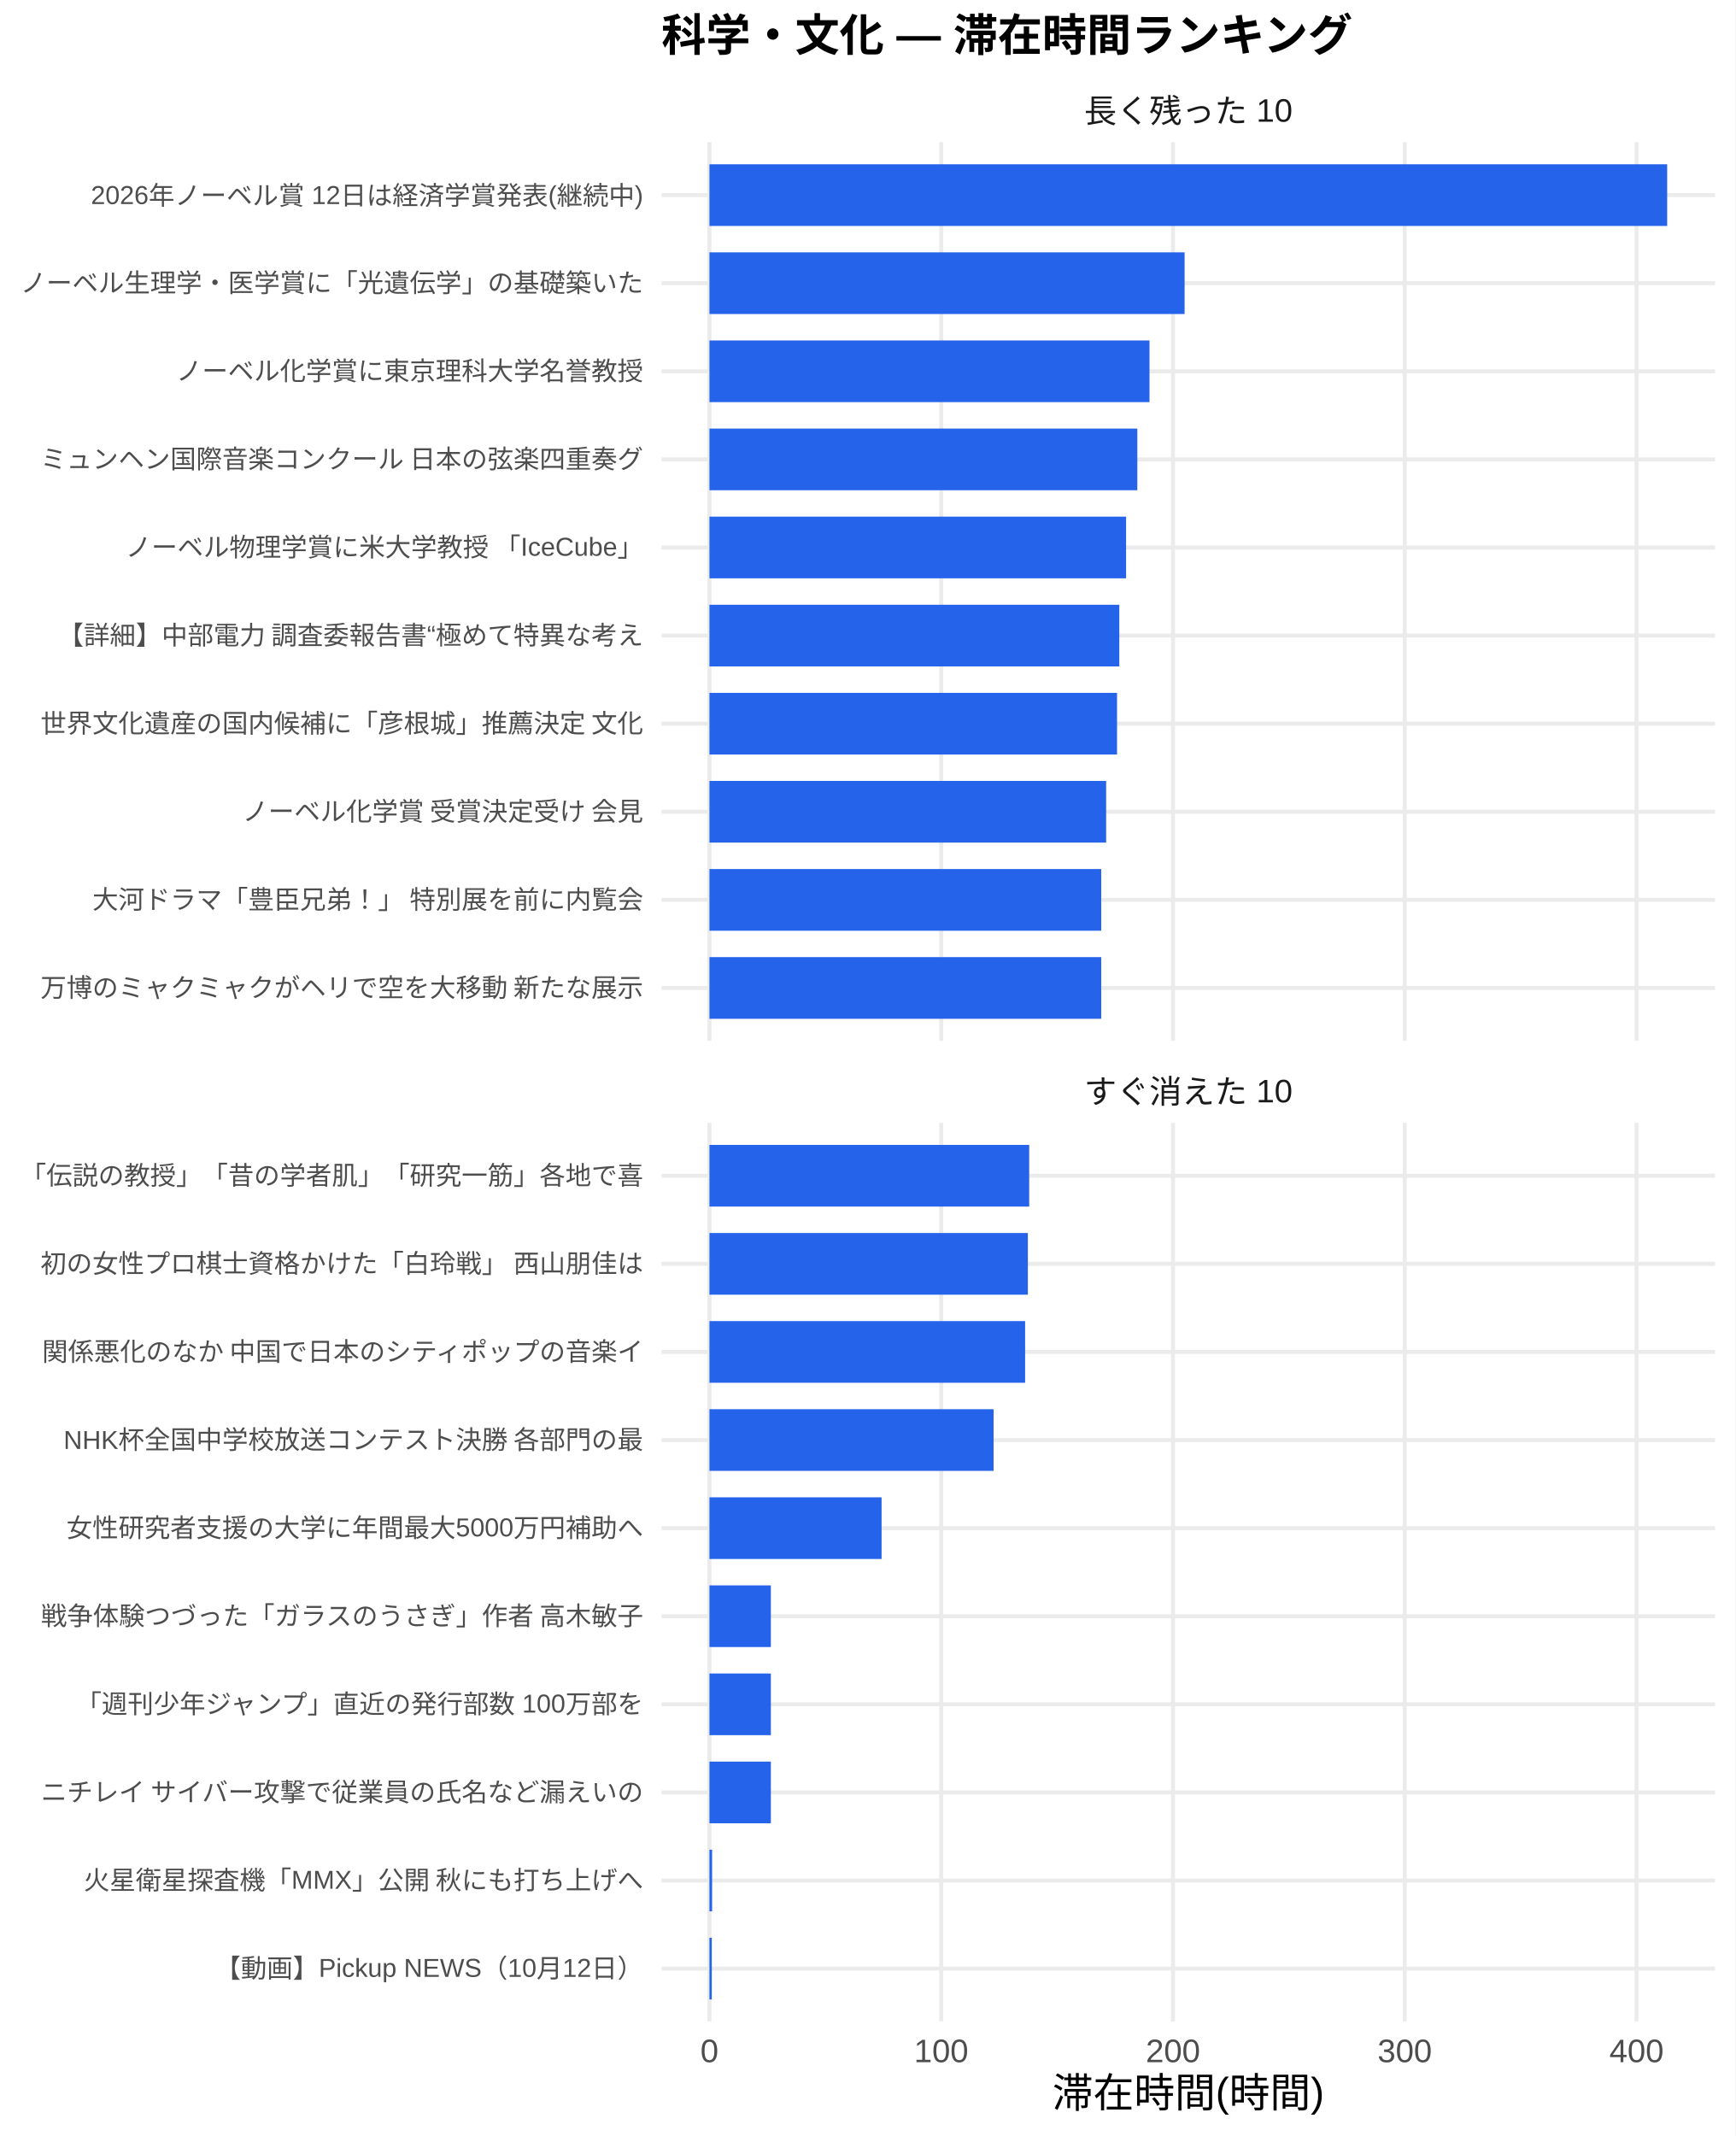
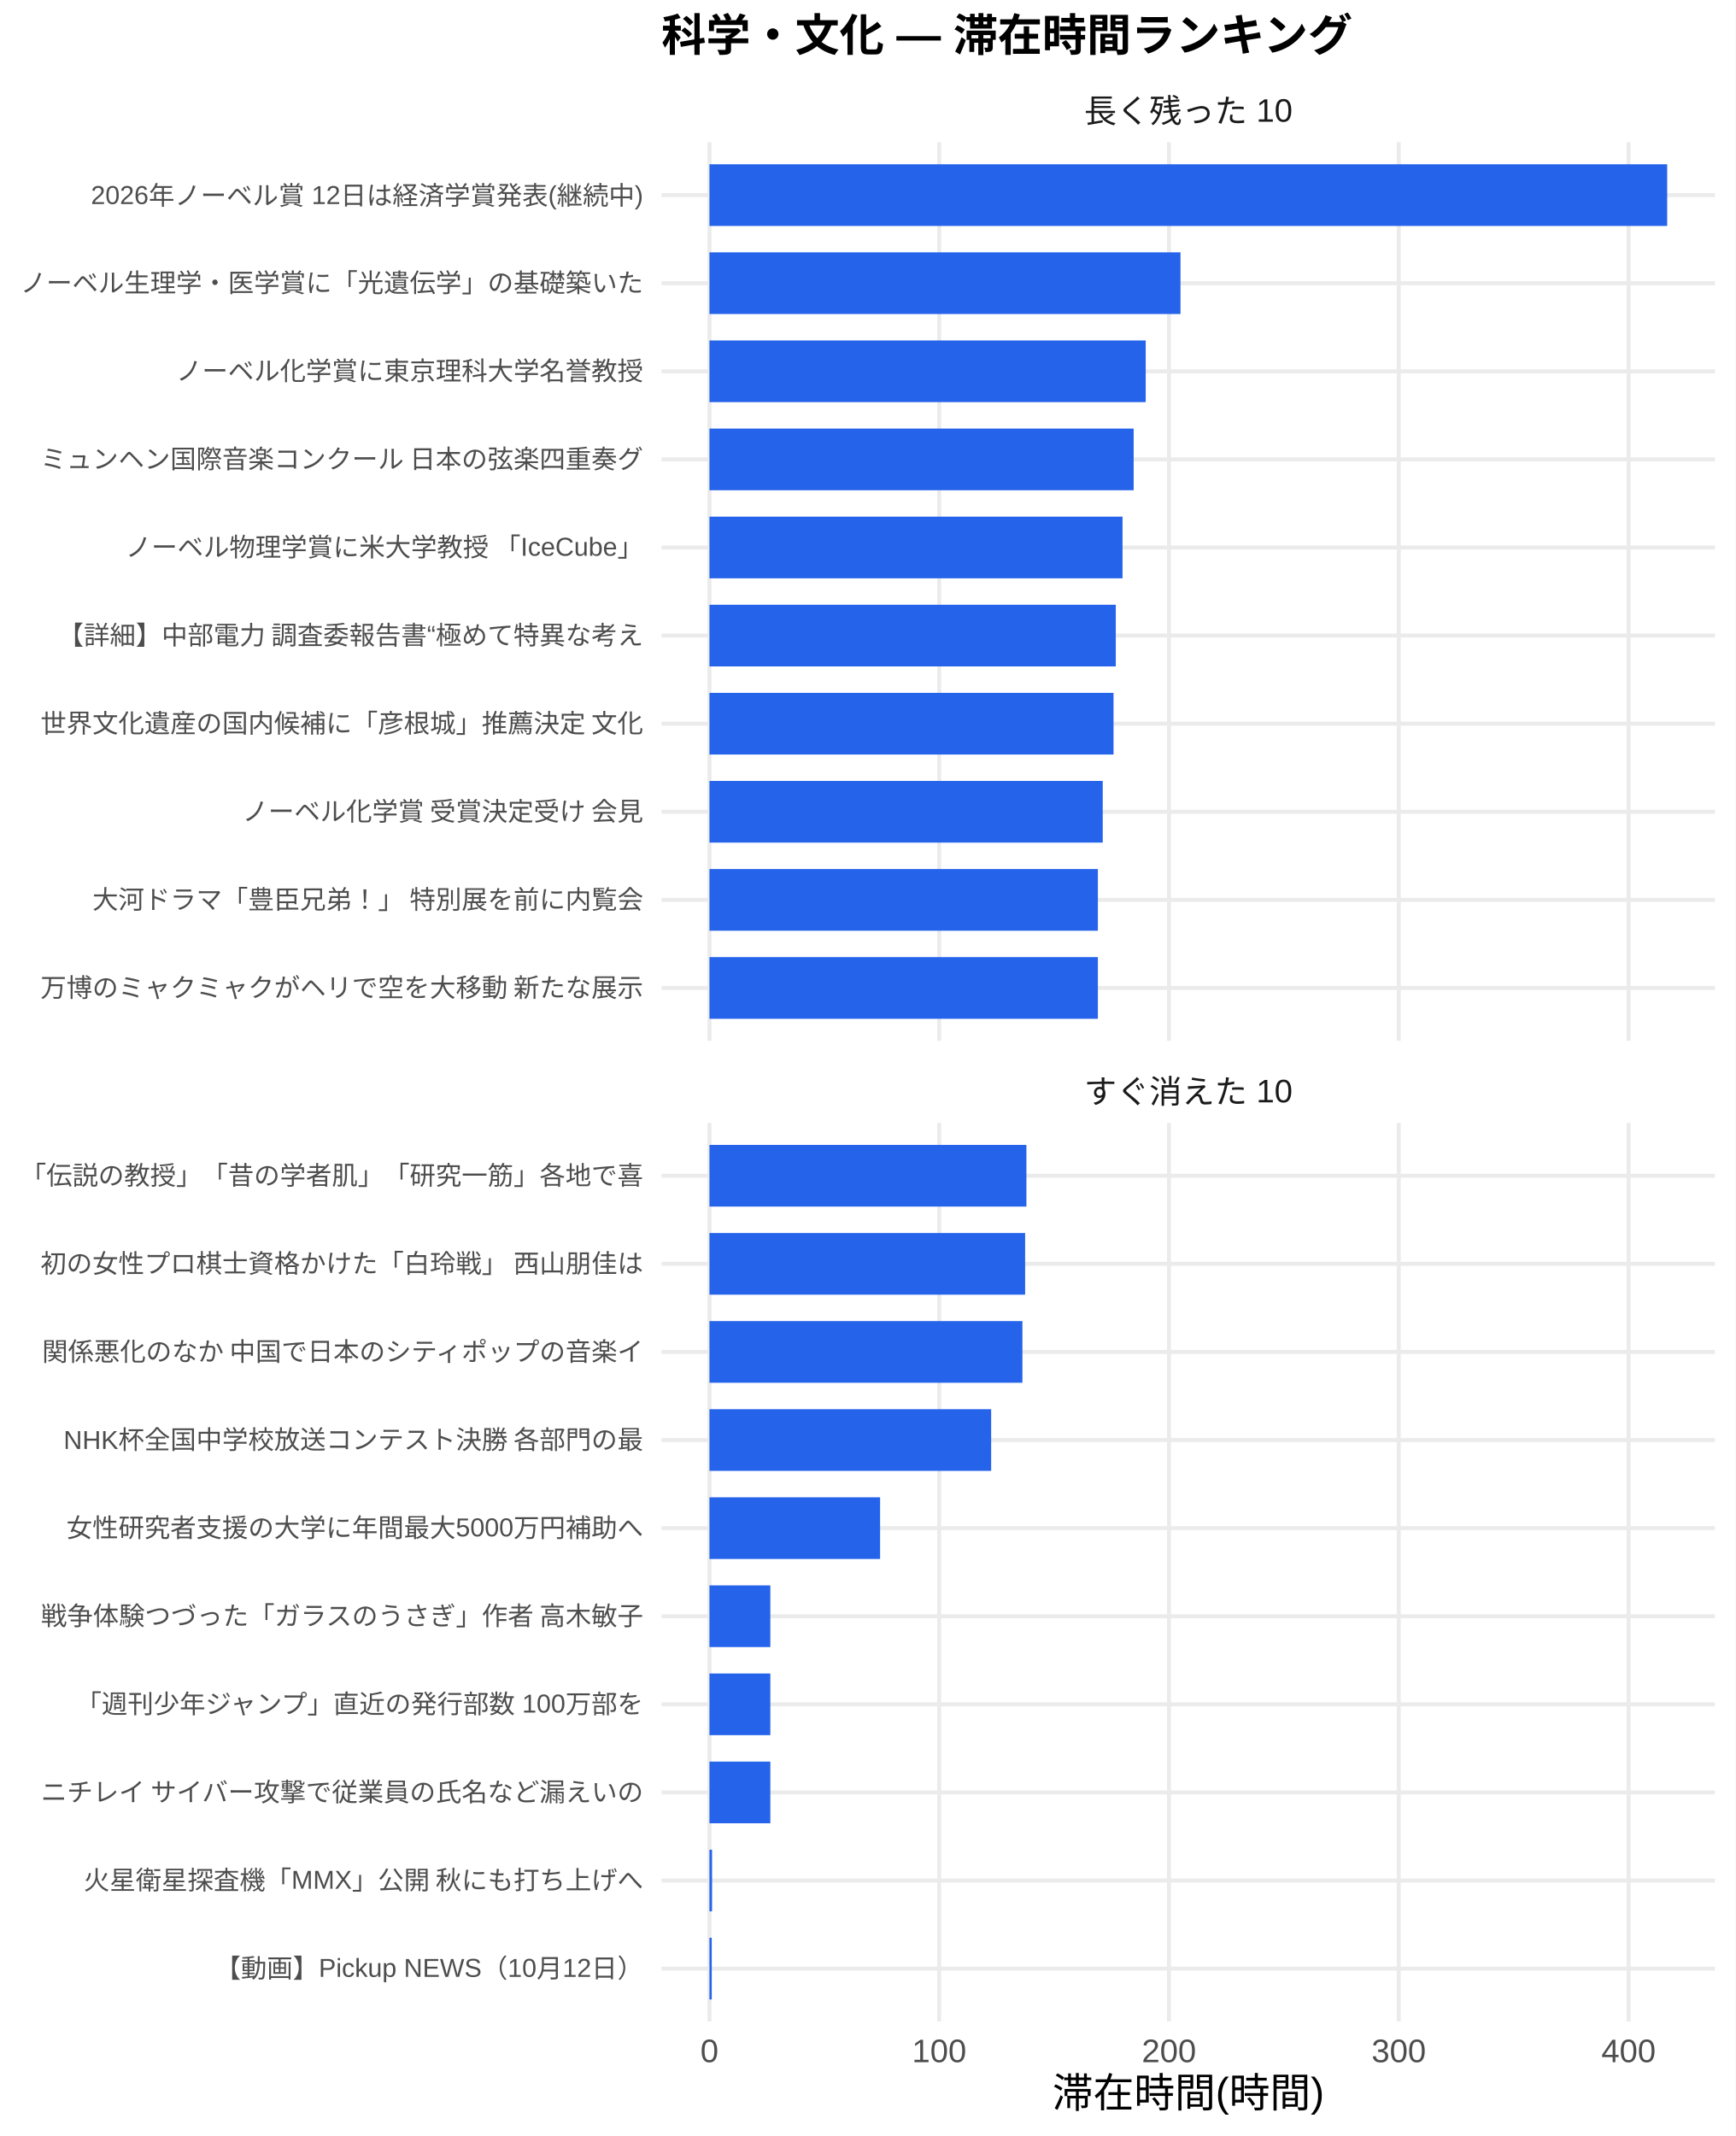
<svg xmlns="http://www.w3.org/2000/svg" width="468.00pt" height="576.00pt" viewBox="0 0 468.00 576.00">
  <g class="svglite">
    <defs>
      <style type="text/css">
    .svglite line, .svglite polyline, .svglite polygon, .svglite path, .svglite rect, .svglite circle {
      fill: none;
      stroke: #000000;
      stroke-linecap: round;
      stroke-linejoin: round;
      stroke-miterlimit: 10.00;
    }
    .svglite text {
      white-space: pre;
    }
    .svglite g.glyphgroup path {
      fill: inherit;
      stroke: none;
    }
  </style>
    </defs>
    <rect width="100%" height="100%" style="stroke: none; fill: #FFFFFF;" />
    <defs>
      <clipPath id="cpMC4wMHw0NjguMDB8MC4wMHw1NzYuMDA=">
        <rect x="0.00" y="0.00" width="468.00" height="576.00" />
      </clipPath>
    </defs>
    <g clip-path="url(#cpMC4wMHw0NjguMDB8MC4wMHw1NzYuMDA=)">
      <rect x="0.00" y="0.00" width="468.00" height="576.00" style="stroke-width: 1.07; stroke: none; fill: #FFFFFF;" />
    </g>
    <defs>
      <clipPath id="cpMTc4LjQxfDQ2Mi41MnwzOC4zNnwyODAuNjc=">
        <rect x="178.41" y="38.36" width="284.11" height="242.31" />
      </clipPath>
    </defs>
    <g clip-path="url(#cpMTc4LjQxfDQ2Mi41MnwzOC4zNnwyODAuNjc=)">
      <polyline points="178.41,266.42 462.52,266.42 " style="stroke-width: 1.07; stroke: #EBEBEB; stroke-linecap: butt;" />
      <polyline points="178.41,242.66 462.52,242.66 " style="stroke-width: 1.07; stroke: #EBEBEB; stroke-linecap: butt;" />
      <polyline points="178.41,218.91 462.52,218.91 " style="stroke-width: 1.07; stroke: #EBEBEB; stroke-linecap: butt;" />
      <polyline points="178.41,195.15 462.52,195.15 " style="stroke-width: 1.07; stroke: #EBEBEB; stroke-linecap: butt;" />
      <polyline points="178.41,171.39 462.52,171.39 " style="stroke-width: 1.07; stroke: #EBEBEB; stroke-linecap: butt;" />
      <polyline points="178.41,147.64 462.52,147.64 " style="stroke-width: 1.07; stroke: #EBEBEB; stroke-linecap: butt;" />
      <polyline points="178.41,123.88 462.52,123.88 " style="stroke-width: 1.07; stroke: #EBEBEB; stroke-linecap: butt;" />
      <polyline points="178.41,100.13 462.52,100.13 " style="stroke-width: 1.07; stroke: #EBEBEB; stroke-linecap: butt;" />
      <polyline points="178.41,76.37 462.52,76.37 " style="stroke-width: 1.07; stroke: #EBEBEB; stroke-linecap: butt;" />
      <polyline points="178.41,52.61 462.52,52.61 " style="stroke-width: 1.07; stroke: #EBEBEB; stroke-linecap: butt;" />
      <polyline points="191.33,280.67 191.33,38.36 " style="stroke-width: 1.07; stroke: #EBEBEB; stroke-linecap: butt;" />
-       <polyline points="253.83,280.67 253.83,38.36 " style="stroke-width: 1.07; stroke: #EBEBEB; stroke-linecap: butt;" />
-       <polyline points="316.34,280.67 316.34,38.36 " style="stroke-width: 1.07; stroke: #EBEBEB; stroke-linecap: butt;" />
-       <polyline points="378.84,280.67 378.84,38.36 " style="stroke-width: 1.07; stroke: #EBEBEB; stroke-linecap: butt;" />
-       <polyline points="441.35,280.67 441.35,38.36 " style="stroke-width: 1.07; stroke: #EBEBEB; stroke-linecap: butt;" />
+       <polyline points="253.29,280.67 253.29,38.36 " style="stroke-width: 1.07; stroke: #EBEBEB; stroke-linecap: butt;" />
+       <polyline points="315.26,280.67 315.26,38.36 " style="stroke-width: 1.07; stroke: #EBEBEB; stroke-linecap: butt;" />
+       <polyline points="377.23,280.67 377.23,38.36 " style="stroke-width: 1.07; stroke: #EBEBEB; stroke-linecap: butt;" />
+       <polyline points="439.20,280.67 439.20,38.36 " style="stroke-width: 1.07; stroke: #EBEBEB; stroke-linecap: butt;" />
      <rect x="191.33" y="44.30" width="258.28" height="16.63" style="stroke-width: 1.07; stroke: none; stroke-linecap: butt; stroke-linejoin: miter; fill: #2563EB;" />
-       <rect x="191.33" y="68.05" width="128.14" height="16.63" style="stroke-width: 1.07; stroke: none; stroke-linecap: butt; stroke-linejoin: miter; fill: #2563EB;" />
-       <rect x="191.33" y="91.81" width="118.67" height="16.63" style="stroke-width: 1.07; stroke: none; stroke-linecap: butt; stroke-linejoin: miter; fill: #2563EB;" />
-       <rect x="191.33" y="115.57" width="115.39" height="16.63" style="stroke-width: 1.07; stroke: none; stroke-linecap: butt; stroke-linejoin: miter; fill: #2563EB;" />
-       <rect x="191.33" y="139.32" width="112.36" height="16.63" style="stroke-width: 1.07; stroke: none; stroke-linecap: butt; stroke-linejoin: miter; fill: #2563EB;" />
-       <rect x="191.33" y="163.08" width="110.53" height="16.63" style="stroke-width: 1.07; stroke: none; stroke-linecap: butt; stroke-linejoin: miter; fill: #2563EB;" />
-       <rect x="191.33" y="186.84" width="109.92" height="16.63" style="stroke-width: 1.07; stroke: none; stroke-linecap: butt; stroke-linejoin: miter; fill: #2563EB;" />
-       <rect x="191.33" y="210.59" width="106.98" height="16.63" style="stroke-width: 1.07; stroke: none; stroke-linecap: butt; stroke-linejoin: miter; fill: #2563EB;" />
-       <rect x="191.33" y="234.35" width="105.65" height="16.63" style="stroke-width: 1.07; stroke: none; stroke-linecap: butt; stroke-linejoin: miter; fill: #2563EB;" />
-       <rect x="191.33" y="258.10" width="105.65" height="16.63" style="stroke-width: 1.07; stroke: none; stroke-linecap: butt; stroke-linejoin: miter; fill: #2563EB;" />
+       <rect x="191.33" y="68.05" width="127.03" height="16.63" style="stroke-width: 1.07; stroke: none; stroke-linecap: butt; stroke-linejoin: miter; fill: #2563EB;" />
+       <rect x="191.33" y="91.81" width="117.65" height="16.63" style="stroke-width: 1.07; stroke: none; stroke-linecap: butt; stroke-linejoin: miter; fill: #2563EB;" />
+       <rect x="191.33" y="115.57" width="114.40" height="16.63" style="stroke-width: 1.07; stroke: none; stroke-linecap: butt; stroke-linejoin: miter; fill: #2563EB;" />
+       <rect x="191.33" y="139.32" width="111.40" height="16.63" style="stroke-width: 1.07; stroke: none; stroke-linecap: butt; stroke-linejoin: miter; fill: #2563EB;" />
+       <rect x="191.33" y="163.08" width="109.58" height="16.63" style="stroke-width: 1.07; stroke: none; stroke-linecap: butt; stroke-linejoin: miter; fill: #2563EB;" />
+       <rect x="191.33" y="186.84" width="108.97" height="16.63" style="stroke-width: 1.07; stroke: none; stroke-linecap: butt; stroke-linejoin: miter; fill: #2563EB;" />
+       <rect x="191.33" y="210.59" width="106.06" height="16.63" style="stroke-width: 1.07; stroke: none; stroke-linecap: butt; stroke-linejoin: miter; fill: #2563EB;" />
+       <rect x="191.33" y="234.35" width="104.75" height="16.63" style="stroke-width: 1.07; stroke: none; stroke-linecap: butt; stroke-linejoin: miter; fill: #2563EB;" />
+       <rect x="191.33" y="258.10" width="104.75" height="16.63" style="stroke-width: 1.07; stroke: none; stroke-linecap: butt; stroke-linejoin: miter; fill: #2563EB;" />
    </g>
    <g clip-path="url(#cpMC4wMHw0NjguMDB8MC4wMHw1NzYuMDA=)">
</g>
    <defs>
      <clipPath id="cpMTc4LjQxfDQ2Mi41MnwzMDIuODB8NTQ1LjEy">
        <rect x="178.41" y="302.80" width="284.11" height="242.31" />
      </clipPath>
    </defs>
    <g clip-path="url(#cpMTc4LjQxfDQ2Mi41MnwzMDIuODB8NTQ1LjEy)">
      <polyline points="178.41,530.86 462.52,530.86 " style="stroke-width: 1.07; stroke: #EBEBEB; stroke-linecap: butt;" />
      <polyline points="178.41,507.11 462.52,507.11 " style="stroke-width: 1.07; stroke: #EBEBEB; stroke-linecap: butt;" />
      <polyline points="178.41,483.35 462.52,483.35 " style="stroke-width: 1.07; stroke: #EBEBEB; stroke-linecap: butt;" />
      <polyline points="178.41,459.59 462.52,459.59 " style="stroke-width: 1.07; stroke: #EBEBEB; stroke-linecap: butt;" />
      <polyline points="178.41,435.84 462.52,435.84 " style="stroke-width: 1.07; stroke: #EBEBEB; stroke-linecap: butt;" />
      <polyline points="178.41,412.08 462.52,412.08 " style="stroke-width: 1.07; stroke: #EBEBEB; stroke-linecap: butt;" />
      <polyline points="178.41,388.33 462.52,388.33 " style="stroke-width: 1.07; stroke: #EBEBEB; stroke-linecap: butt;" />
      <polyline points="178.41,364.57 462.52,364.57 " style="stroke-width: 1.07; stroke: #EBEBEB; stroke-linecap: butt;" />
      <polyline points="178.41,340.81 462.52,340.81 " style="stroke-width: 1.07; stroke: #EBEBEB; stroke-linecap: butt;" />
      <polyline points="178.41,317.06 462.52,317.06 " style="stroke-width: 1.07; stroke: #EBEBEB; stroke-linecap: butt;" />
      <polyline points="191.33,545.12 191.33,302.80 " style="stroke-width: 1.07; stroke: #EBEBEB; stroke-linecap: butt;" />
-       <polyline points="253.83,545.12 253.83,302.80 " style="stroke-width: 1.07; stroke: #EBEBEB; stroke-linecap: butt;" />
-       <polyline points="316.34,545.12 316.34,302.80 " style="stroke-width: 1.07; stroke: #EBEBEB; stroke-linecap: butt;" />
-       <polyline points="378.84,545.12 378.84,302.80 " style="stroke-width: 1.07; stroke: #EBEBEB; stroke-linecap: butt;" />
-       <polyline points="441.35,545.12 441.35,302.80 " style="stroke-width: 1.07; stroke: #EBEBEB; stroke-linecap: butt;" />
-       <rect x="191.33" y="308.74" width="86.23" height="16.63" style="stroke-width: 1.07; stroke: none; stroke-linecap: butt; stroke-linejoin: miter; fill: #2563EB;" />
-       <rect x="191.33" y="332.50" width="85.87" height="16.63" style="stroke-width: 1.07; stroke: none; stroke-linecap: butt; stroke-linejoin: miter; fill: #2563EB;" />
-       <rect x="191.33" y="356.25" width="85.13" height="16.63" style="stroke-width: 1.07; stroke: none; stroke-linecap: butt; stroke-linejoin: miter; fill: #2563EB;" />
-       <rect x="191.33" y="380.01" width="76.63" height="16.63" style="stroke-width: 1.07; stroke: none; stroke-linecap: butt; stroke-linejoin: miter; fill: #2563EB;" />
-       <rect x="191.33" y="403.77" width="46.42" height="16.63" style="stroke-width: 1.07; stroke: none; stroke-linecap: butt; stroke-linejoin: miter; fill: #2563EB;" />
-       <rect x="191.33" y="427.52" width="16.56" height="16.63" style="stroke-width: 1.07; stroke: none; stroke-linecap: butt; stroke-linejoin: miter; fill: #2563EB;" />
-       <rect x="191.33" y="451.28" width="16.56" height="16.63" style="stroke-width: 1.07; stroke: none; stroke-linecap: butt; stroke-linejoin: miter; fill: #2563EB;" />
-       <rect x="191.33" y="475.04" width="16.56" height="16.63" style="stroke-width: 1.07; stroke: none; stroke-linecap: butt; stroke-linejoin: miter; fill: #2563EB;" />
-       <rect x="191.33" y="498.79" width="0.71" height="16.63" style="stroke-width: 1.07; stroke: none; stroke-linecap: butt; stroke-linejoin: miter; fill: #2563EB;" />
-       <rect x="191.33" y="522.55" width="0.63" height="16.63" style="stroke-width: 1.07; stroke: none; stroke-linecap: butt; stroke-linejoin: miter; fill: #2563EB;" />
+       <polyline points="253.29,545.12 253.29,302.80 " style="stroke-width: 1.07; stroke: #EBEBEB; stroke-linecap: butt;" />
+       <polyline points="315.26,545.12 315.26,302.80 " style="stroke-width: 1.07; stroke: #EBEBEB; stroke-linecap: butt;" />
+       <polyline points="377.23,545.12 377.23,302.80 " style="stroke-width: 1.07; stroke: #EBEBEB; stroke-linecap: butt;" />
+       <polyline points="439.20,545.12 439.20,302.80 " style="stroke-width: 1.07; stroke: #EBEBEB; stroke-linecap: butt;" />
+       <rect x="191.33" y="308.74" width="85.48" height="16.63" style="stroke-width: 1.07; stroke: none; stroke-linecap: butt; stroke-linejoin: miter; fill: #2563EB;" />
+       <rect x="191.33" y="332.50" width="85.13" height="16.63" style="stroke-width: 1.07; stroke: none; stroke-linecap: butt; stroke-linejoin: miter; fill: #2563EB;" />
+       <rect x="191.33" y="356.25" width="84.40" height="16.63" style="stroke-width: 1.07; stroke: none; stroke-linecap: butt; stroke-linejoin: miter; fill: #2563EB;" />
+       <rect x="191.33" y="380.01" width="75.97" height="16.63" style="stroke-width: 1.07; stroke: none; stroke-linecap: butt; stroke-linejoin: miter; fill: #2563EB;" />
+       <rect x="191.33" y="403.77" width="46.02" height="16.63" style="stroke-width: 1.07; stroke: none; stroke-linecap: butt; stroke-linejoin: miter; fill: #2563EB;" />
+       <rect x="191.33" y="427.52" width="16.42" height="16.63" style="stroke-width: 1.07; stroke: none; stroke-linecap: butt; stroke-linejoin: miter; fill: #2563EB;" />
+       <rect x="191.33" y="451.28" width="16.42" height="16.63" style="stroke-width: 1.07; stroke: none; stroke-linecap: butt; stroke-linejoin: miter; fill: #2563EB;" />
+       <rect x="191.33" y="475.04" width="16.42" height="16.63" style="stroke-width: 1.07; stroke: none; stroke-linecap: butt; stroke-linejoin: miter; fill: #2563EB;" />
+       <rect x="191.33" y="498.79" width="0.70" height="16.63" style="stroke-width: 1.07; stroke: none; stroke-linecap: butt; stroke-linejoin: miter; fill: #2563EB;" />
+       <rect x="191.33" y="522.55" width="0.62" height="16.63" style="stroke-width: 1.07; stroke: none; stroke-linecap: butt; stroke-linejoin: miter; fill: #2563EB;" />
    </g>
    <g clip-path="url(#cpMC4wMHw0NjguMDB8MC4wMHw1NzYuMDA=)">
</g>
    <defs>
      <clipPath id="cpMTc4LjQxfDQ2Mi41MnwyODYuMTV8MzAyLjgw">
        <rect x="178.41" y="286.15" width="284.11" height="16.65" />
      </clipPath>
    </defs>
    <g clip-path="url(#cpMTc4LjQxfDQ2Mi41MnwyODYuMTV8MzAyLjgw)">
      <text x="320.47" y="297.50" text-anchor="middle" style="font-size: 8.80px;fill: #1A1A1A; font-family: &quot;Liberation Sans&quot;;" textLength="56.20px" lengthAdjust="spacingAndGlyphs">すぐ消えた 10</text>
    </g>
    <g clip-path="url(#cpMC4wMHw0NjguMDB8MC4wMHw1NzYuMDA=)">
</g>
    <defs>
      <clipPath id="cpMTc4LjQxfDQ2Mi41MnwyMS43MXwzOC4zNg==">
        <rect x="178.41" y="21.71" width="284.11" height="16.65" />
      </clipPath>
    </defs>
    <g clip-path="url(#cpMTc4LjQxfDQ2Mi41MnwyMS43MXwzOC4zNg==)">
      <text x="320.47" y="33.06" text-anchor="middle" style="font-size: 8.80px;fill: #1A1A1A; font-family: &quot;Liberation Sans&quot;;" textLength="56.20px" lengthAdjust="spacingAndGlyphs">長く残った 10</text>
    </g>
    <g clip-path="url(#cpMC4wMHw0NjguMDB8MC4wMHw1NzYuMDA=)">
      <text x="191.33" y="556.10" text-anchor="middle" style="font-size: 8.80px;fill: #4D4D4D; font-family: &quot;Liberation Sans&quot;;" textLength="4.89px" lengthAdjust="spacingAndGlyphs">0</text>
-       <text x="253.83" y="556.10" text-anchor="middle" style="font-size: 8.80px;fill: #4D4D4D; font-family: &quot;Liberation Sans&quot;;" textLength="14.67px" lengthAdjust="spacingAndGlyphs">100</text>
-       <text x="316.34" y="556.10" text-anchor="middle" style="font-size: 8.80px;fill: #4D4D4D; font-family: &quot;Liberation Sans&quot;;" textLength="14.67px" lengthAdjust="spacingAndGlyphs">200</text>
-       <text x="378.84" y="556.10" text-anchor="middle" style="font-size: 8.80px;fill: #4D4D4D; font-family: &quot;Liberation Sans&quot;;" textLength="14.67px" lengthAdjust="spacingAndGlyphs">300</text>
-       <text x="441.35" y="556.10" text-anchor="middle" style="font-size: 8.80px;fill: #4D4D4D; font-family: &quot;Liberation Sans&quot;;" textLength="14.67px" lengthAdjust="spacingAndGlyphs">400</text>
+       <text x="253.29" y="556.10" text-anchor="middle" style="font-size: 8.80px;fill: #4D4D4D; font-family: &quot;Liberation Sans&quot;;" textLength="14.67px" lengthAdjust="spacingAndGlyphs">100</text>
+       <text x="315.26" y="556.10" text-anchor="middle" style="font-size: 8.80px;fill: #4D4D4D; font-family: &quot;Liberation Sans&quot;;" textLength="14.67px" lengthAdjust="spacingAndGlyphs">200</text>
+       <text x="377.23" y="556.10" text-anchor="middle" style="font-size: 8.80px;fill: #4D4D4D; font-family: &quot;Liberation Sans&quot;;" textLength="14.67px" lengthAdjust="spacingAndGlyphs">300</text>
+       <text x="439.20" y="556.10" text-anchor="middle" style="font-size: 8.80px;fill: #4D4D4D; font-family: &quot;Liberation Sans&quot;;" textLength="14.67px" lengthAdjust="spacingAndGlyphs">400</text>
      <text x="173.48" y="268.83" text-anchor="end" style="font-size: 7.00px;fill: #4D4D4D; font-family: &quot;Liberation Sans&quot;;" textLength="162.94px" lengthAdjust="spacingAndGlyphs">万博のミャクミャクがヘリで空を大移動 新たな展示</text>
      <text x="173.48" y="245.07" text-anchor="end" style="font-size: 7.00px;fill: #4D4D4D; font-family: &quot;Liberation Sans&quot;;" textLength="148.94px" lengthAdjust="spacingAndGlyphs">大河ドラマ「豊臣兄弟！」 特別展を前に内覧会</text>
      <text x="173.48" y="221.31" text-anchor="end" style="font-size: 7.00px;fill: #4D4D4D; font-family: &quot;Liberation Sans&quot;;" textLength="108.88px" lengthAdjust="spacingAndGlyphs">ノーベル化学賞 受賞決定受け 会見</text>
      <text x="173.48" y="197.56" text-anchor="end" style="font-size: 7.00px;fill: #4D4D4D; font-family: &quot;Liberation Sans&quot;;" textLength="162.94px" lengthAdjust="spacingAndGlyphs">世界文化遺産の国内候補に「彦根城」推薦決定 文化</text>
      <text x="173.48" y="173.80" text-anchor="end" style="font-size: 7.00px;fill: #4D4D4D; font-family: &quot;Liberation Sans&quot;;" textLength="158.27px" lengthAdjust="spacingAndGlyphs">【詳細】中部電力 調査委報告書“極めて特異な考え</text>
      <text x="173.48" y="150.05" text-anchor="end" style="font-size: 7.00px;fill: #4D4D4D; font-family: &quot;Liberation Sans&quot;;" textLength="140.00px" lengthAdjust="spacingAndGlyphs">ノーベル物理学賞に米大学教授 「IceCube」</text>
      <text x="173.48" y="126.29" text-anchor="end" style="font-size: 7.00px;fill: #4D4D4D; font-family: &quot;Liberation Sans&quot;;" textLength="162.94px" lengthAdjust="spacingAndGlyphs">ミュンヘン国際音楽コンクール 日本の弦楽四重奏グ</text>
      <text x="173.48" y="102.53" text-anchor="end" style="font-size: 7.00px;fill: #4D4D4D; font-family: &quot;Liberation Sans&quot;;" textLength="126.00px" lengthAdjust="spacingAndGlyphs">ノーベル化学賞に東京理科大学名誉教授</text>
      <text x="173.48" y="78.78" text-anchor="end" style="font-size: 7.00px;fill: #4D4D4D; font-family: &quot;Liberation Sans&quot;;" textLength="168.00px" lengthAdjust="spacingAndGlyphs">ノーベル生理学・医学賞に「光遺伝学」の基礎築いた</text>
      <text x="173.48" y="55.02" text-anchor="end" style="font-size: 7.00px;fill: #4D4D4D; font-family: &quot;Liberation Sans&quot;;" textLength="148.94px" lengthAdjust="spacingAndGlyphs">2026年ノーベル賞 12日は経済学賞発表(継続中)</text>
      <text x="173.48" y="533.27" text-anchor="end" style="font-size: 7.00px;fill: #4D4D4D; font-family: &quot;Liberation Sans&quot;;" textLength="115.53px" lengthAdjust="spacingAndGlyphs">【動画】Pickup NEWS（10月12日）</text>
      <text x="173.48" y="509.51" text-anchor="end" style="font-size: 7.00px;fill: #4D4D4D; font-family: &quot;Liberation Sans&quot;;" textLength="151.27px" lengthAdjust="spacingAndGlyphs">火星衛星探査機「MMX」公開 秋にも打ち上げへ</text>
      <text x="173.48" y="485.76" text-anchor="end" style="font-size: 7.00px;fill: #4D4D4D; font-family: &quot;Liberation Sans&quot;;" textLength="162.94px" lengthAdjust="spacingAndGlyphs">ニチレイ サイバー攻撃で従業員の氏名など漏えいの</text>
      <text x="173.48" y="462.00" text-anchor="end" style="font-size: 7.00px;fill: #4D4D4D; font-family: &quot;Liberation Sans&quot;;" textLength="153.61px" lengthAdjust="spacingAndGlyphs">「週刊少年ジャンプ」直近の発行部数 100万部を</text>
      <text x="173.48" y="438.25" text-anchor="end" style="font-size: 7.00px;fill: #4D4D4D; font-family: &quot;Liberation Sans&quot;;" textLength="162.94px" lengthAdjust="spacingAndGlyphs">戦争体験つづった「ガラスのうさぎ」作者 高木敏子</text>
      <text x="173.48" y="414.49" text-anchor="end" style="font-size: 7.00px;fill: #4D4D4D; font-family: &quot;Liberation Sans&quot;;" textLength="155.56px" lengthAdjust="spacingAndGlyphs">女性研究者支援の大学に年間最大5000万円補助へ</text>
      <text x="173.48" y="390.73" text-anchor="end" style="font-size: 7.00px;fill: #4D4D4D; font-family: &quot;Liberation Sans&quot;;" textLength="156.73px" lengthAdjust="spacingAndGlyphs">NHK杯全国中学校放送コンテスト決勝 各部門の最</text>
      <text x="173.48" y="366.98" text-anchor="end" style="font-size: 7.00px;fill: #4D4D4D; font-family: &quot;Liberation Sans&quot;;" textLength="162.94px" lengthAdjust="spacingAndGlyphs">関係悪化のなか 中国で日本のシティポップの音楽イ</text>
      <text x="173.48" y="343.22" text-anchor="end" style="font-size: 7.00px;fill: #4D4D4D; font-family: &quot;Liberation Sans&quot;;" textLength="162.94px" lengthAdjust="spacingAndGlyphs">初の女性プロ棋士資格かけた「白玲戦」 西山朋佳は</text>
      <text x="173.48" y="319.47" text-anchor="end" style="font-size: 7.00px;fill: #4D4D4D; font-family: &quot;Liberation Sans&quot;;" textLength="168.00px" lengthAdjust="spacingAndGlyphs">「伝説の教授」「昔の学者肌」「研究一筋」各地で喜</text>
      <text x="320.47" y="568.24" text-anchor="middle" style="font-size: 11.00px; font-family: &quot;Liberation Sans&quot;;" textLength="73.31px" lengthAdjust="spacingAndGlyphs">滞在時間(時間)</text>
      <text x="178.41" y="13.74" style="font-size: 12.00px; font-weight: bold; font-family: &quot;Liberation Sans&quot;;" textLength="186.66px" lengthAdjust="spacingAndGlyphs">科学・文化 — 滞在時間ランキング</text>
    </g>
  </g>
</svg>
